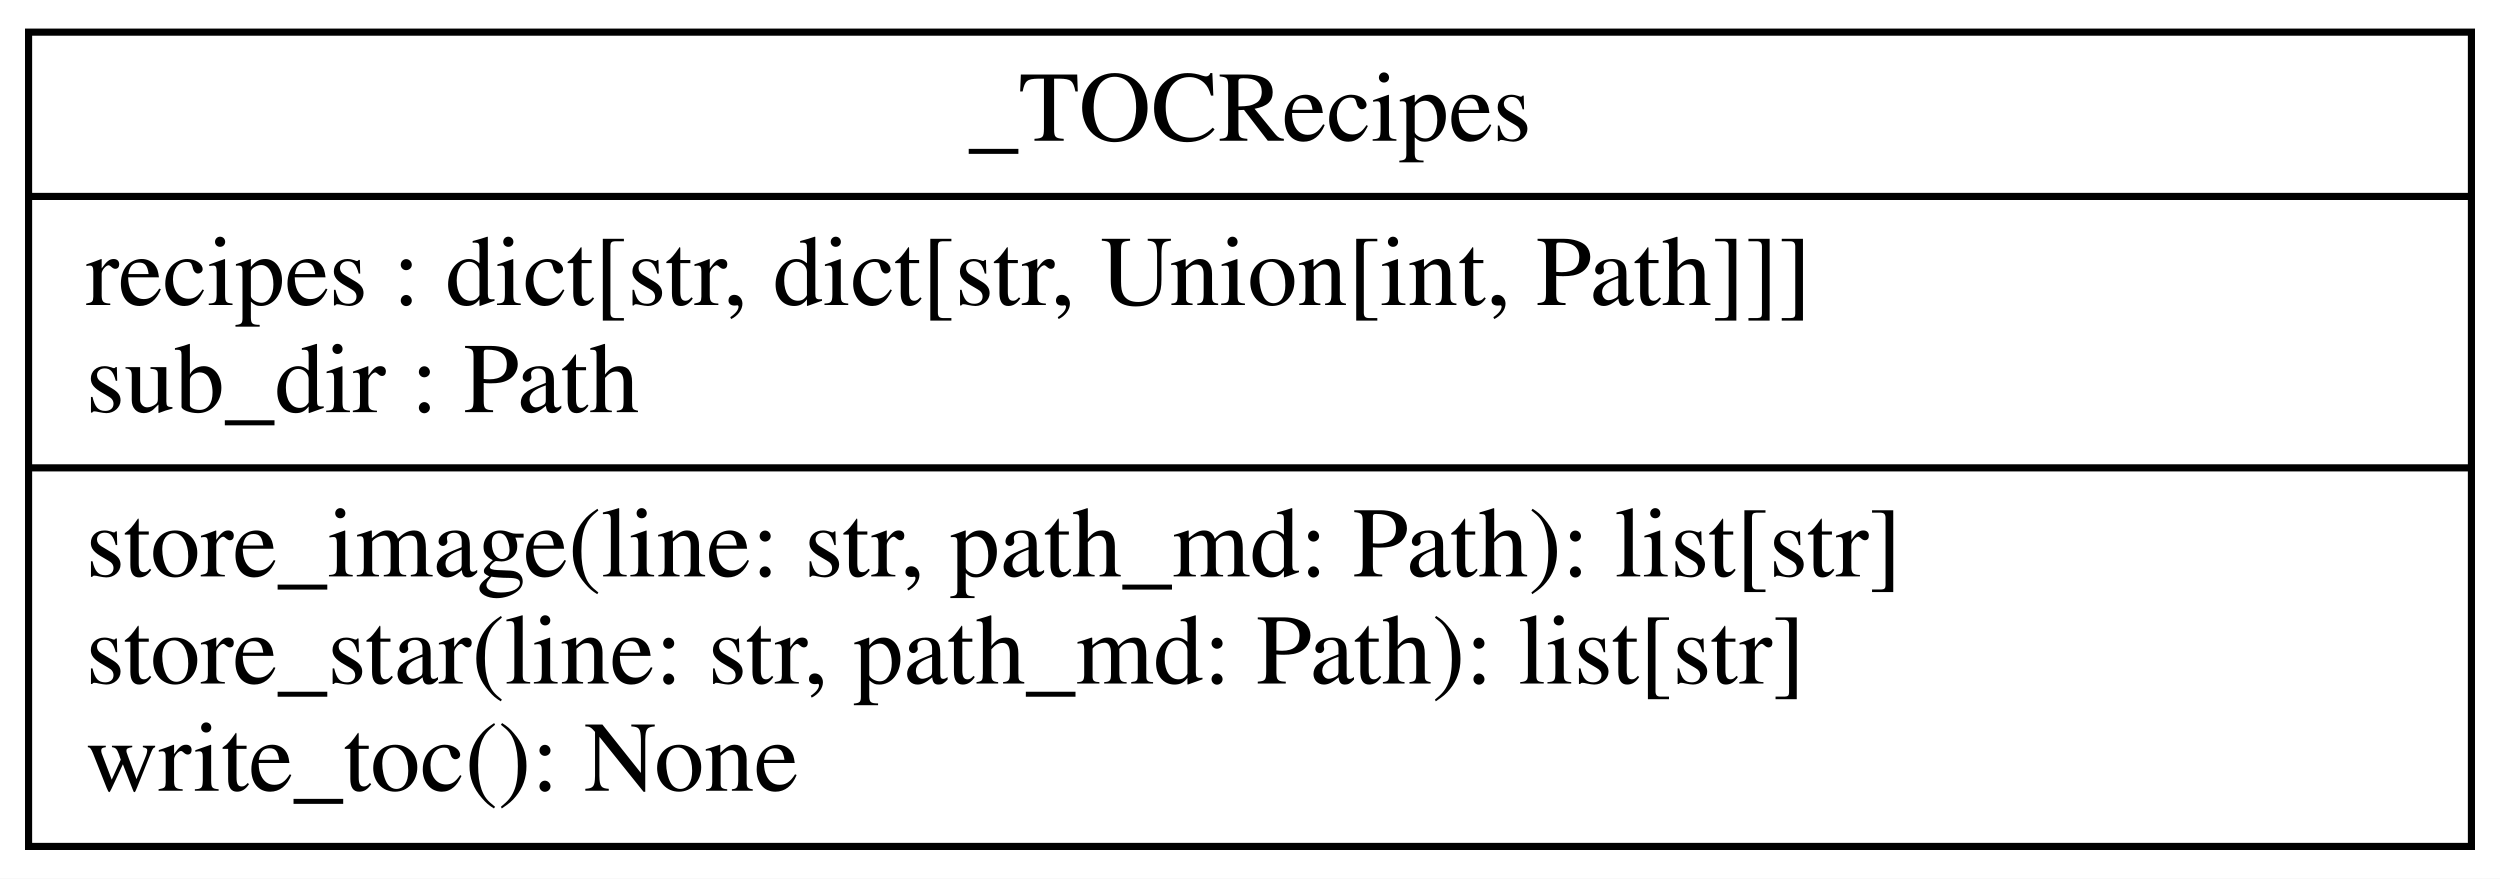
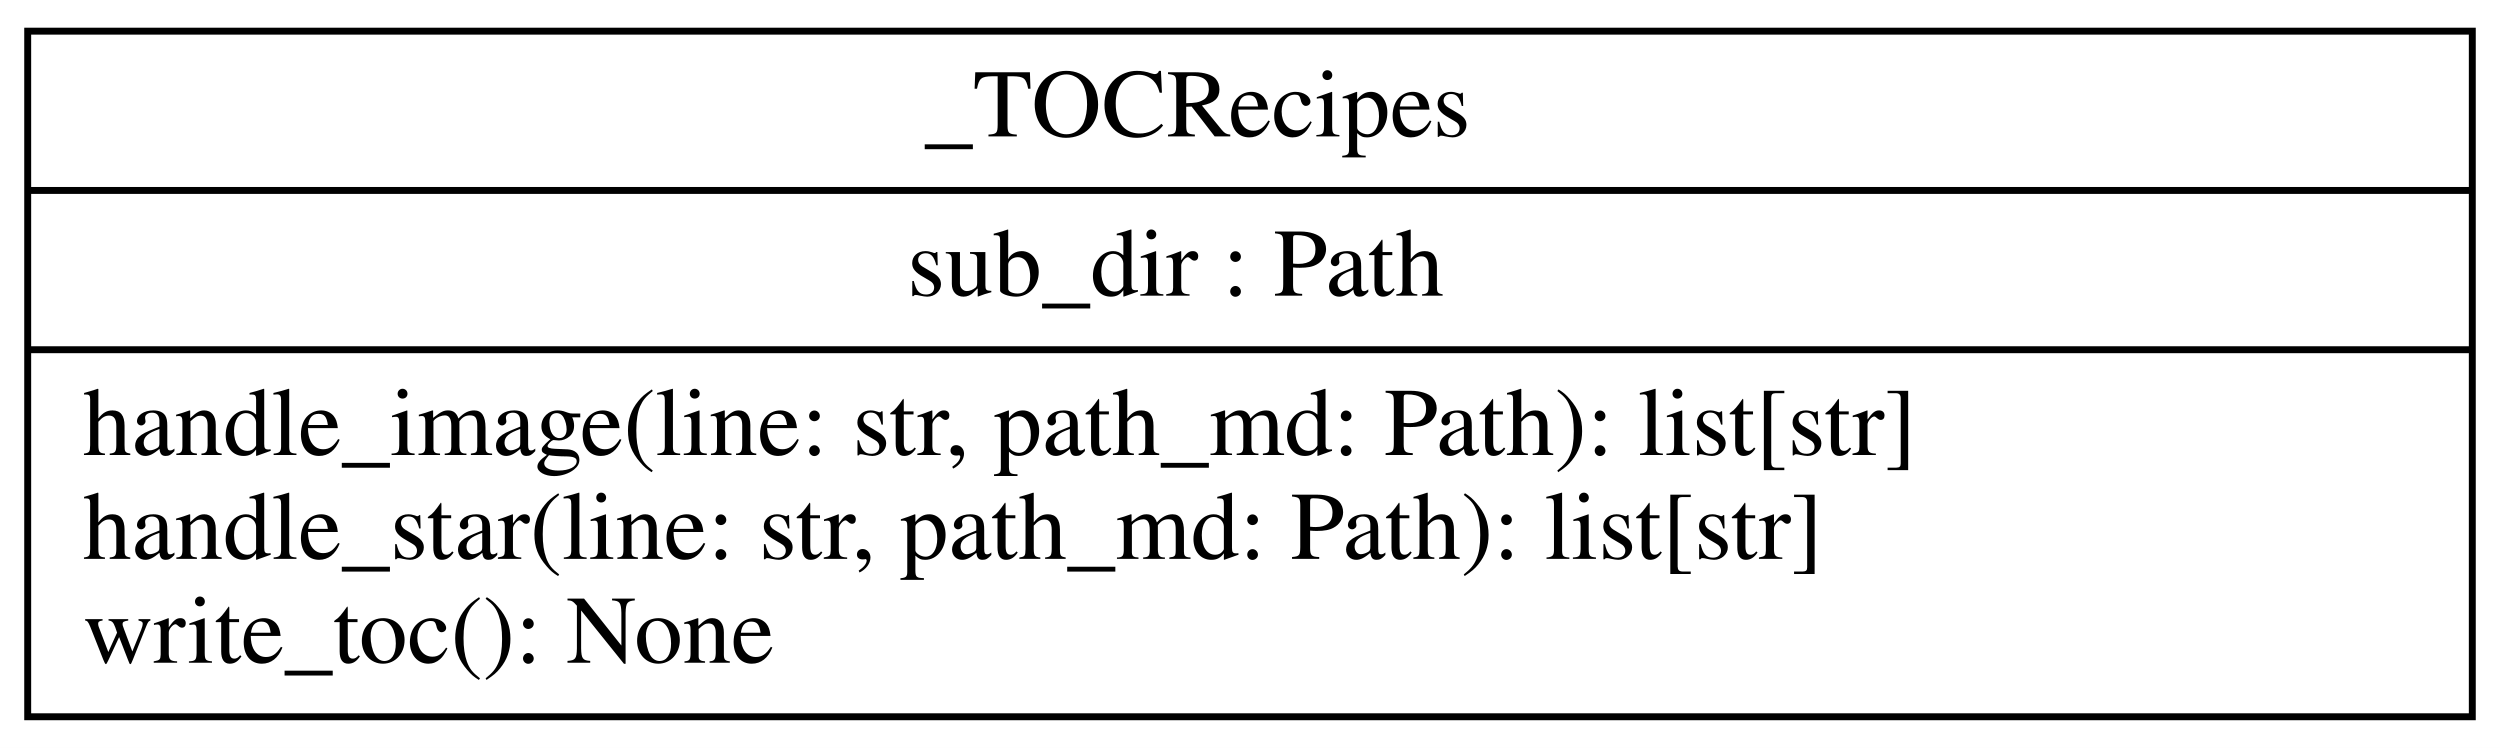
- <svg xmlns="http://www.w3.org/2000/svg" width="350pt" height="123pt" viewBox="0.00 0.00 350.00 123.00">
-   <g id="graph0" class="graph" transform="scale(1 1) rotate(0) translate(4 119)">
-     <polygon fill="white" stroke="transparent" points="-4,4 -4,-119 346,-119 346,4 -4,4" />
+ <svg xmlns="http://www.w3.org/2000/svg" width="361pt" height="108pt" viewBox="0.00 0.00 361.00 108.00">
+   <g id="graph0" class="graph" transform="scale(1 1) rotate(0) translate(4 104)">
+     <polygon fill="white" stroke="transparent" points="-4,4 -4,-104 357,-104 357,4 -4,4" />
    <g id="node1" class="node">
-       <polygon fill="none" stroke="black" points="0,-0.5 0,-114.5 342,-114.5 342,-0.5 0,-0.5" />
-       <text text-anchor="middle" x="171" y="-99.3" font-family="Times,serif" font-size="14.00">_TOCRecipes</text>
-       <polyline fill="none" stroke="black" points="0,-91.5 342,-91.5 " />
-       <text text-anchor="start" x="8" y="-76.3" font-family="Times,serif" font-size="14.00">recipes : dict[str, dict[str, Union[int, Path]]]</text>
-       <text text-anchor="start" x="8" y="-61.3" font-family="Times,serif" font-size="14.00">sub_dir : Path</text>
-       <polyline fill="none" stroke="black" points="0,-53.5 342,-53.5 " />
-       <text text-anchor="start" x="8" y="-38.3" font-family="Times,serif" font-size="14.00">store_image(line: str, path_md: Path): list[str]</text>
-       <text text-anchor="start" x="8" y="-23.3" font-family="Times,serif" font-size="14.00">store_star(line: str, path_md: Path): list[str]</text>
+       <polygon fill="none" stroke="black" points="0,-0.5 0,-99.5 353,-99.5 353,-0.5 0,-0.5" />
+       <text text-anchor="start" x="129.5" y="-84.3" font-family="Times,serif" font-size="14.00">_TOCRecipes</text>
+       <polyline fill="none" stroke="black" points="0,-76.5 353,-76.5 " />
+       <text text-anchor="start" x="127" y="-61.3" font-family="Times,serif" font-size="14.00">sub_dir : Path</text>
+       <polyline fill="none" stroke="black" points="0,-53.5 353,-53.5 " />
+       <text text-anchor="start" x="8" y="-38.3" font-family="Times,serif" font-size="14.00">handle_image(line: str, path_md: Path): list[str]</text>
+       <text text-anchor="start" x="8" y="-23.3" font-family="Times,serif" font-size="14.00">handle_star(line: str, path_md: Path): list[str]</text>
      <text text-anchor="start" x="8" y="-8.3" font-family="Times,serif" font-size="14.00">write_toc(): None</text>
    </g>
  </g>
</svg>
